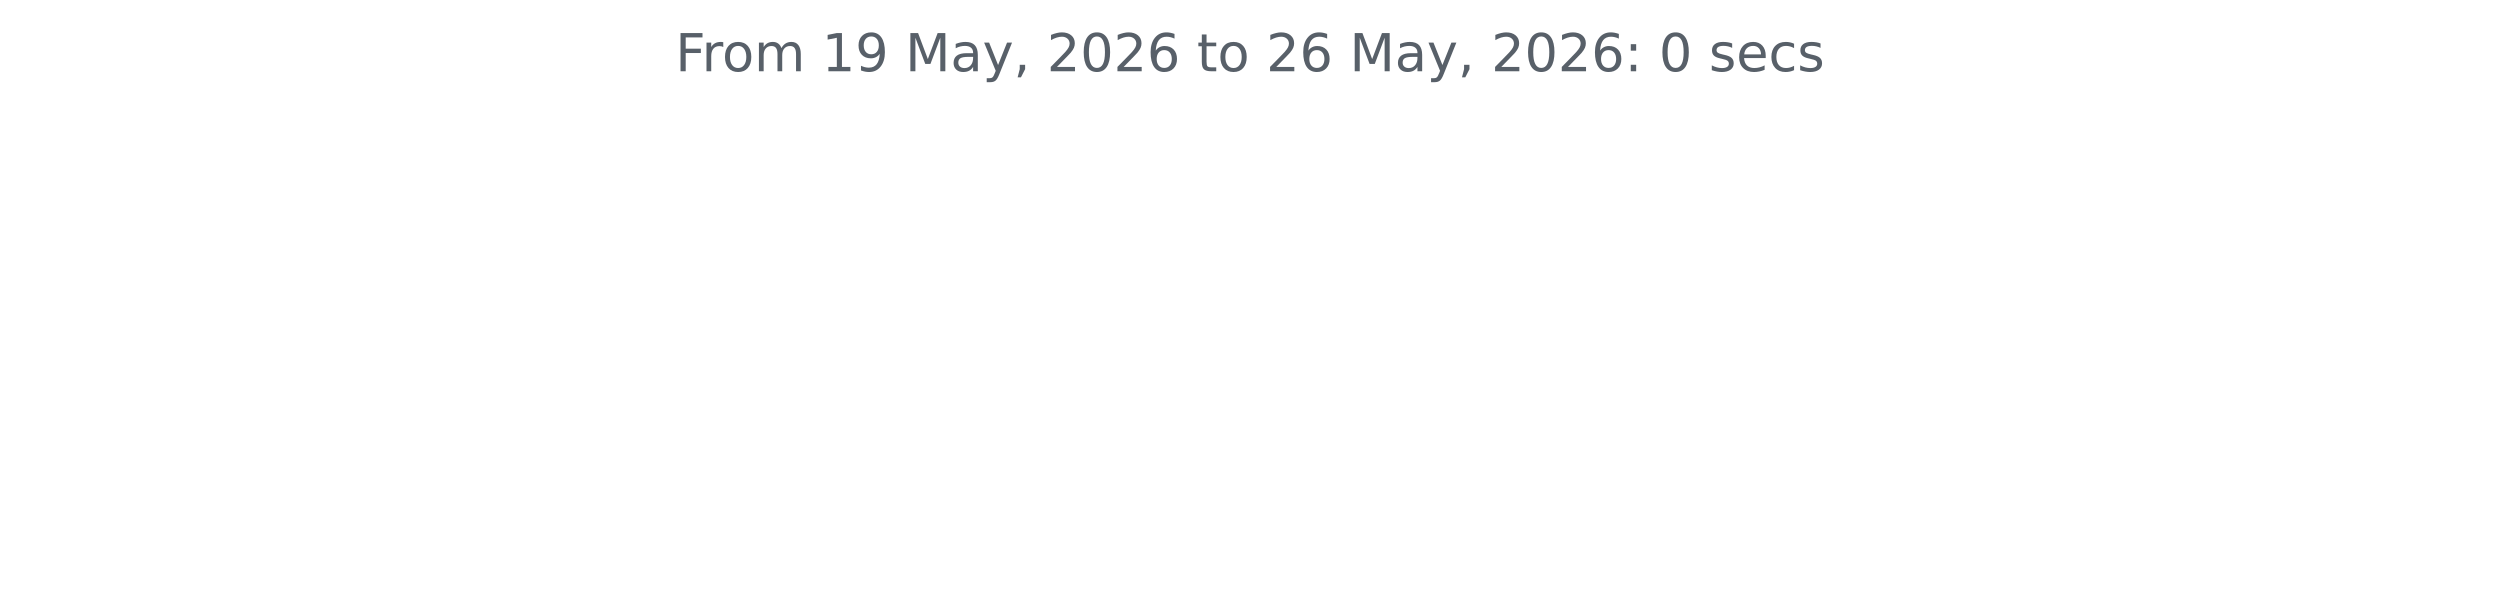
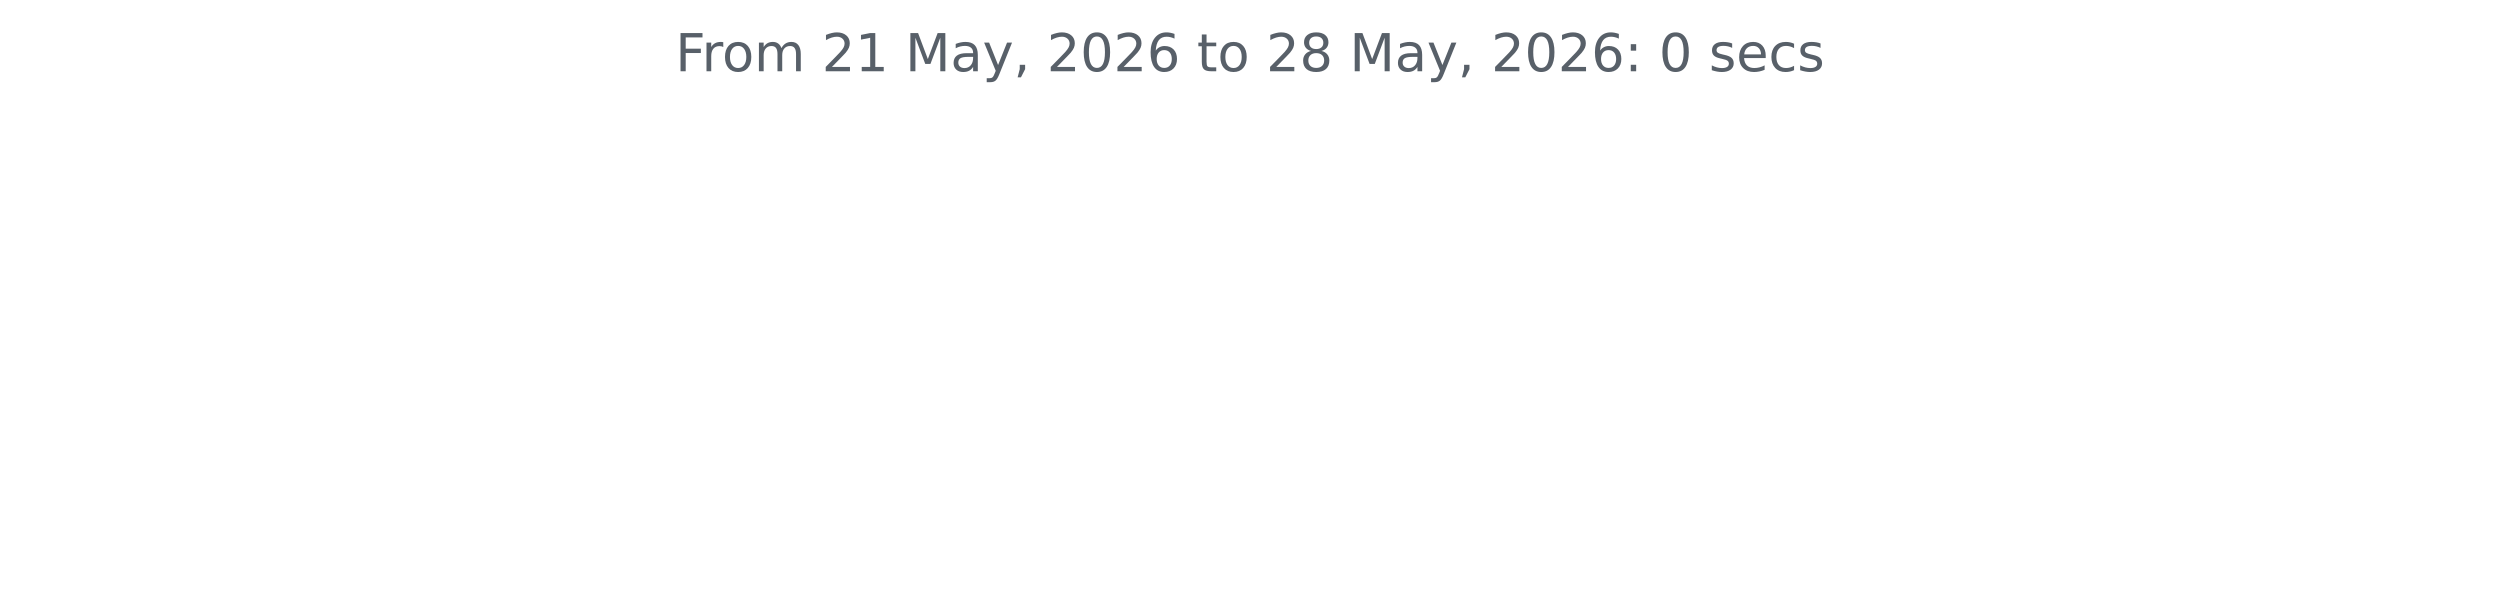
<svg xmlns="http://www.w3.org/2000/svg" xmlns:xlink="http://www.w3.org/1999/xlink" width="572.4pt" height="140.398pt" viewBox="0 0 572.4 140.398" version="1.1">
  <defs>
    <style type="text/css">*{stroke-linejoin: round; stroke-linecap: butt}</style>
  </defs>
  <g id="figure_1">
    <g id="patch_1">
      <path d="M 0 140.398  L 572.4 140.398  L 572.4 0  L 0 0  L 0 140.398  z " style="fill: none" />
    </g>
    <g id="axes_1">
      <g id="matplotlib.axis_1" />
      <g id="matplotlib.axis_2" />
      <g id="text_1">
        <g style="fill: #586069" transform="translate(154.6369 16.31812) scale(0.12 -0.12)">
          <defs>
            <path id="DejaVuSans-46" d="M 628 4666  L 3309 4666  L 3309 4134  L 1259 4134  L 1259 2759  L 3109 2759  L 3109 2228  L 1259 2228  L 1259 0  L 628 0  L 628 4666  z " transform="scale(0.015625)" />
            <path id="DejaVuSans-72" d="M 2631 2963  Q 2534 3019 2420 3045  Q 2306 3072 2169 3072  Q 1681 3072 1420 2755  Q 1159 2438 1159 1844  L 1159 0  L 581 0  L 581 3500  L 1159 3500  L 1159 2956  Q 1341 3275 1631 3429  Q 1922 3584 2338 3584  Q 2397 3584 2469 3576  Q 2541 3569 2628 3553  L 2631 2963  z " transform="scale(0.015625)" />
            <path id="DejaVuSans-6f" d="M 1959 3097  Q 1497 3097 1228 2736  Q 959 2375 959 1747  Q 959 1119 1226 758  Q 1494 397 1959 397  Q 2419 397 2687 759  Q 2956 1122 2956 1747  Q 2956 2369 2687 2733  Q 2419 3097 1959 3097  z M 1959 3584  Q 2709 3584 3137 3096  Q 3566 2609 3566 1747  Q 3566 888 3137 398  Q 2709 -91 1959 -91  Q 1206 -91 779 398  Q 353 888 353 1747  Q 353 2609 779 3096  Q 1206 3584 1959 3584  z " transform="scale(0.015625)" />
            <path id="DejaVuSans-6d" d="M 3328 2828  Q 3544 3216 3844 3400  Q 4144 3584 4550 3584  Q 5097 3584 5394 3201  Q 5691 2819 5691 2113  L 5691 0  L 5113 0  L 5113 2094  Q 5113 2597 4934 2840  Q 4756 3084 4391 3084  Q 3944 3084 3684 2787  Q 3425 2491 3425 1978  L 3425 0  L 2847 0  L 2847 2094  Q 2847 2600 2669 2842  Q 2491 3084 2119 3084  Q 1678 3084 1418 2786  Q 1159 2488 1159 1978  L 1159 0  L 581 0  L 581 3500  L 1159 3500  L 1159 2956  Q 1356 3278 1631 3431  Q 1906 3584 2284 3584  Q 2666 3584 2933 3390  Q 3200 3197 3328 2828  z " transform="scale(0.015625)" />
            <path id="DejaVuSans-20" transform="scale(0.015625)" />
+             <path id="DejaVuSans-32" d="M 1228 531  L 3431 531  L 3431 0  L 469 0  L 469 531  Q 828 903 1448 1529  Q 2069 2156 2228 2338  Q 2531 2678 2651 2914  Q 2772 3150 2772 3378  Q 2772 3750 2511 3984  Q 2250 4219 1831 4219  Q 1534 4219 1204 4116  Q 875 4013 500 3803  L 500 4441  Q 881 4594 1212 4672  Q 1544 4750 1819 4750  Q 2544 4750 2975 4387  Q 3406 4025 3406 3419  Q 3406 3131 3298 2873  Q 3191 2616 2906 2266  Q 2828 2175 2409 1742  Q 1991 1309 1228 531  z " transform="scale(0.015625)" />
            <path id="DejaVuSans-31" d="M 794 531  L 1825 531  L 1825 4091  L 703 3866  L 703 4441  L 1819 4666  L 2450 4666  L 2450 531  L 3481 531  L 3481 0  L 794 0  L 794 531  z " transform="scale(0.015625)" />
-             <path id="DejaVuSans-39" d="M 703 97  L 703 672  Q 941 559 1184 500  Q 1428 441 1663 441  Q 2288 441 2617 861  Q 2947 1281 2994 2138  Q 2813 1869 2534 1725  Q 2256 1581 1919 1581  Q 1219 1581 811 2004  Q 403 2428 403 3163  Q 403 3881 828 4315  Q 1253 4750 1959 4750  Q 2769 4750 3195 4129  Q 3622 3509 3622 2328  Q 3622 1225 3098 567  Q 2575 -91 1691 -91  Q 1453 -91 1209 -44  Q 966 3 703 97  z M 1959 2075  Q 2384 2075 2632 2365  Q 2881 2656 2881 3163  Q 2881 3666 2632 3958  Q 2384 4250 1959 4250  Q 1534 4250 1286 3958  Q 1038 3666 1038 3163  Q 1038 2656 1286 2365  Q 1534 2075 1959 2075  z " transform="scale(0.015625)" />
            <path id="DejaVuSans-4d" d="M 628 4666  L 1569 4666  L 2759 1491  L 3956 4666  L 4897 4666  L 4897 0  L 4281 0  L 4281 4097  L 3078 897  L 2444 897  L 1241 4097  L 1241 0  L 628 0  L 628 4666  z " transform="scale(0.015625)" />
            <path id="DejaVuSans-61" d="M 2194 1759  Q 1497 1759 1228 1600  Q 959 1441 959 1056  Q 959 750 1161 570  Q 1363 391 1709 391  Q 2188 391 2477 730  Q 2766 1069 2766 1631  L 2766 1759  L 2194 1759  z M 3341 1997  L 3341 0  L 2766 0  L 2766 531  Q 2569 213 2275 61  Q 1981 -91 1556 -91  Q 1019 -91 701 211  Q 384 513 384 1019  Q 384 1609 779 1909  Q 1175 2209 1959 2209  L 2766 2209  L 2766 2266  Q 2766 2663 2505 2880  Q 2244 3097 1772 3097  Q 1472 3097 1187 3025  Q 903 2953 641 2809  L 641 3341  Q 956 3463 1253 3523  Q 1550 3584 1831 3584  Q 2591 3584 2966 3190  Q 3341 2797 3341 1997  z " transform="scale(0.015625)" />
            <path id="DejaVuSans-79" d="M 2059 -325  Q 1816 -950 1584 -1140  Q 1353 -1331 966 -1331  L 506 -1331  L 506 -850  L 844 -850  Q 1081 -850 1212 -737  Q 1344 -625 1503 -206  L 1606 56  L 191 3500  L 800 3500  L 1894 763  L 2988 3500  L 3597 3500  L 2059 -325  z " transform="scale(0.015625)" />
            <path id="DejaVuSans-2c" d="M 750 794  L 1409 794  L 1409 256  L 897 -744  L 494 -744  L 750 256  L 750 794  z " transform="scale(0.015625)" />
-             <path id="DejaVuSans-32" d="M 1228 531  L 3431 531  L 3431 0  L 469 0  L 469 531  Q 828 903 1448 1529  Q 2069 2156 2228 2338  Q 2531 2678 2651 2914  Q 2772 3150 2772 3378  Q 2772 3750 2511 3984  Q 2250 4219 1831 4219  Q 1534 4219 1204 4116  Q 875 4013 500 3803  L 500 4441  Q 881 4594 1212 4672  Q 1544 4750 1819 4750  Q 2544 4750 2975 4387  Q 3406 4025 3406 3419  Q 3406 3131 3298 2873  Q 3191 2616 2906 2266  Q 2828 2175 2409 1742  Q 1991 1309 1228 531  z " transform="scale(0.015625)" />
            <path id="DejaVuSans-30" d="M 2034 4250  Q 1547 4250 1301 3770  Q 1056 3291 1056 2328  Q 1056 1369 1301 889  Q 1547 409 2034 409  Q 2525 409 2770 889  Q 3016 1369 3016 2328  Q 3016 3291 2770 3770  Q 2525 4250 2034 4250  z M 2034 4750  Q 2819 4750 3233 4129  Q 3647 3509 3647 2328  Q 3647 1150 3233 529  Q 2819 -91 2034 -91  Q 1250 -91 836 529  Q 422 1150 422 2328  Q 422 3509 836 4129  Q 1250 4750 2034 4750  z " transform="scale(0.015625)" />
            <path id="DejaVuSans-36" d="M 2113 2584  Q 1688 2584 1439 2293  Q 1191 2003 1191 1497  Q 1191 994 1439 701  Q 1688 409 2113 409  Q 2538 409 2786 701  Q 3034 994 3034 1497  Q 3034 2003 2786 2293  Q 2538 2584 2113 2584  z M 3366 4563  L 3366 3988  Q 3128 4100 2886 4159  Q 2644 4219 2406 4219  Q 1781 4219 1451 3797  Q 1122 3375 1075 2522  Q 1259 2794 1537 2939  Q 1816 3084 2150 3084  Q 2853 3084 3261 2657  Q 3669 2231 3669 1497  Q 3669 778 3244 343  Q 2819 -91 2113 -91  Q 1303 -91 875 529  Q 447 1150 447 2328  Q 447 3434 972 4092  Q 1497 4750 2381 4750  Q 2619 4750 2861 4703  Q 3103 4656 3366 4563  z " transform="scale(0.015625)" />
            <path id="DejaVuSans-74" d="M 1172 4494  L 1172 3500  L 2356 3500  L 2356 3053  L 1172 3053  L 1172 1153  Q 1172 725 1289 603  Q 1406 481 1766 481  L 2356 481  L 2356 0  L 1766 0  Q 1100 0 847 248  Q 594 497 594 1153  L 594 3053  L 172 3053  L 172 3500  L 594 3500  L 594 4494  L 1172 4494  z " transform="scale(0.015625)" />
+             <path id="DejaVuSans-38" d="M 2034 2216  Q 1584 2216 1326 1975  Q 1069 1734 1069 1313  Q 1069 891 1326 650  Q 1584 409 2034 409  Q 2484 409 2743 651  Q 3003 894 3003 1313  Q 3003 1734 2745 1975  Q 2488 2216 2034 2216  z M 1403 2484  Q 997 2584 770 2862  Q 544 3141 544 3541  Q 544 4100 942 4425  Q 1341 4750 2034 4750  Q 2731 4750 3128 4425  Q 3525 4100 3525 3541  Q 3525 3141 3298 2862  Q 3072 2584 2669 2484  Q 3125 2378 3379 2068  Q 3634 1759 3634 1313  Q 3634 634 3220 271  Q 2806 -91 2034 -91  Q 1263 -91 848 271  Q 434 634 434 1313  Q 434 1759 690 2068  Q 947 2378 1403 2484  z M 1172 3481  Q 1172 3119 1398 2916  Q 1625 2713 2034 2713  Q 2441 2713 2670 2916  Q 2900 3119 2900 3481  Q 2900 3844 2670 4047  Q 2441 4250 2034 4250  Q 1625 4250 1398 4047  Q 1172 3844 1172 3481  z " transform="scale(0.015625)" />
            <path id="DejaVuSans-3a" d="M 750 794  L 1409 794  L 1409 0  L 750 0  L 750 794  z M 750 3309  L 1409 3309  L 1409 2516  L 750 2516  L 750 3309  z " transform="scale(0.015625)" />
            <path id="DejaVuSans-73" d="M 2834 3397  L 2834 2853  Q 2591 2978 2328 3040  Q 2066 3103 1784 3103  Q 1356 3103 1142 2972  Q 928 2841 928 2578  Q 928 2378 1081 2264  Q 1234 2150 1697 2047  L 1894 2003  Q 2506 1872 2764 1633  Q 3022 1394 3022 966  Q 3022 478 2636 193  Q 2250 -91 1575 -91  Q 1294 -91 989 -36  Q 684 19 347 128  L 347 722  Q 666 556 975 473  Q 1284 391 1588 391  Q 1994 391 2212 530  Q 2431 669 2431 922  Q 2431 1156 2273 1281  Q 2116 1406 1581 1522  L 1381 1569  Q 847 1681 609 1914  Q 372 2147 372 2553  Q 372 3047 722 3315  Q 1072 3584 1716 3584  Q 2034 3584 2315 3537  Q 2597 3491 2834 3397  z " transform="scale(0.015625)" />
            <path id="DejaVuSans-65" d="M 3597 1894  L 3597 1613  L 953 1613  Q 991 1019 1311 708  Q 1631 397 2203 397  Q 2534 397 2845 478  Q 3156 559 3463 722  L 3463 178  Q 3153 47 2828 -22  Q 2503 -91 2169 -91  Q 1331 -91 842 396  Q 353 884 353 1716  Q 353 2575 817 3079  Q 1281 3584 2069 3584  Q 2775 3584 3186 3129  Q 3597 2675 3597 1894  z M 3022 2063  Q 3016 2534 2758 2815  Q 2500 3097 2075 3097  Q 1594 3097 1305 2825  Q 1016 2553 972 2059  L 3022 2063  z " transform="scale(0.015625)" />
            <path id="DejaVuSans-63" d="M 3122 3366  L 3122 2828  Q 2878 2963 2633 3030  Q 2388 3097 2138 3097  Q 1578 3097 1268 2742  Q 959 2388 959 1747  Q 959 1106 1268 751  Q 1578 397 2138 397  Q 2388 397 2633 464  Q 2878 531 3122 666  L 3122 134  Q 2881 22 2623 -34  Q 2366 -91 2075 -91  Q 1284 -91 818 406  Q 353 903 353 1747  Q 353 2603 823 3093  Q 1294 3584 2113 3584  Q 2378 3584 2631 3529  Q 2884 3475 3122 3366  z " transform="scale(0.015625)" />
          </defs>
          <use xlink:href="#DejaVuSans-46" />
          <use xlink:href="#DejaVuSans-72" x="50.27" />
          <use xlink:href="#DejaVuSans-6f" x="89.133" />
          <use xlink:href="#DejaVuSans-6d" x="150.314" />
          <use xlink:href="#DejaVuSans-20" x="247.727" />
-           <use xlink:href="#DejaVuSans-31" x="279.514" />
-           <use xlink:href="#DejaVuSans-39" x="343.137" />
+           <use xlink:href="#DejaVuSans-32" x="279.514" />
+           <use xlink:href="#DejaVuSans-31" x="343.137" />
          <use xlink:href="#DejaVuSans-20" x="406.76" />
          <use xlink:href="#DejaVuSans-4d" x="438.547" />
          <use xlink:href="#DejaVuSans-61" x="524.826" />
          <use xlink:href="#DejaVuSans-79" x="586.105" />
          <use xlink:href="#DejaVuSans-2c" x="645.285" />
          <use xlink:href="#DejaVuSans-20" x="677.072" />
          <use xlink:href="#DejaVuSans-32" x="708.859" />
          <use xlink:href="#DejaVuSans-30" x="772.482" />
          <use xlink:href="#DejaVuSans-32" x="836.105" />
          <use xlink:href="#DejaVuSans-36" x="899.729" />
          <use xlink:href="#DejaVuSans-20" x="963.352" />
          <use xlink:href="#DejaVuSans-74" x="995.139" />
          <use xlink:href="#DejaVuSans-6f" x="1034.348" />
          <use xlink:href="#DejaVuSans-20" x="1095.529" />
          <use xlink:href="#DejaVuSans-32" x="1127.316" />
-           <use xlink:href="#DejaVuSans-36" x="1190.939" />
+           <use xlink:href="#DejaVuSans-38" x="1190.939" />
          <use xlink:href="#DejaVuSans-20" x="1254.562" />
          <use xlink:href="#DejaVuSans-4d" x="1286.35" />
          <use xlink:href="#DejaVuSans-61" x="1372.629" />
          <use xlink:href="#DejaVuSans-79" x="1433.908" />
          <use xlink:href="#DejaVuSans-2c" x="1493.088" />
          <use xlink:href="#DejaVuSans-20" x="1524.875" />
          <use xlink:href="#DejaVuSans-32" x="1556.662" />
          <use xlink:href="#DejaVuSans-30" x="1620.285" />
          <use xlink:href="#DejaVuSans-32" x="1683.908" />
          <use xlink:href="#DejaVuSans-36" x="1747.531" />
          <use xlink:href="#DejaVuSans-3a" x="1811.154" />
          <use xlink:href="#DejaVuSans-20" x="1844.846" />
          <use xlink:href="#DejaVuSans-30" x="1876.633" />
          <use xlink:href="#DejaVuSans-20" x="1940.256" />
          <use xlink:href="#DejaVuSans-73" x="1972.043" />
          <use xlink:href="#DejaVuSans-65" x="2024.143" />
          <use xlink:href="#DejaVuSans-63" x="2085.666" />
          <use xlink:href="#DejaVuSans-73" x="2140.646" />
        </g>
      </g>
    </g>
  </g>
</svg>
